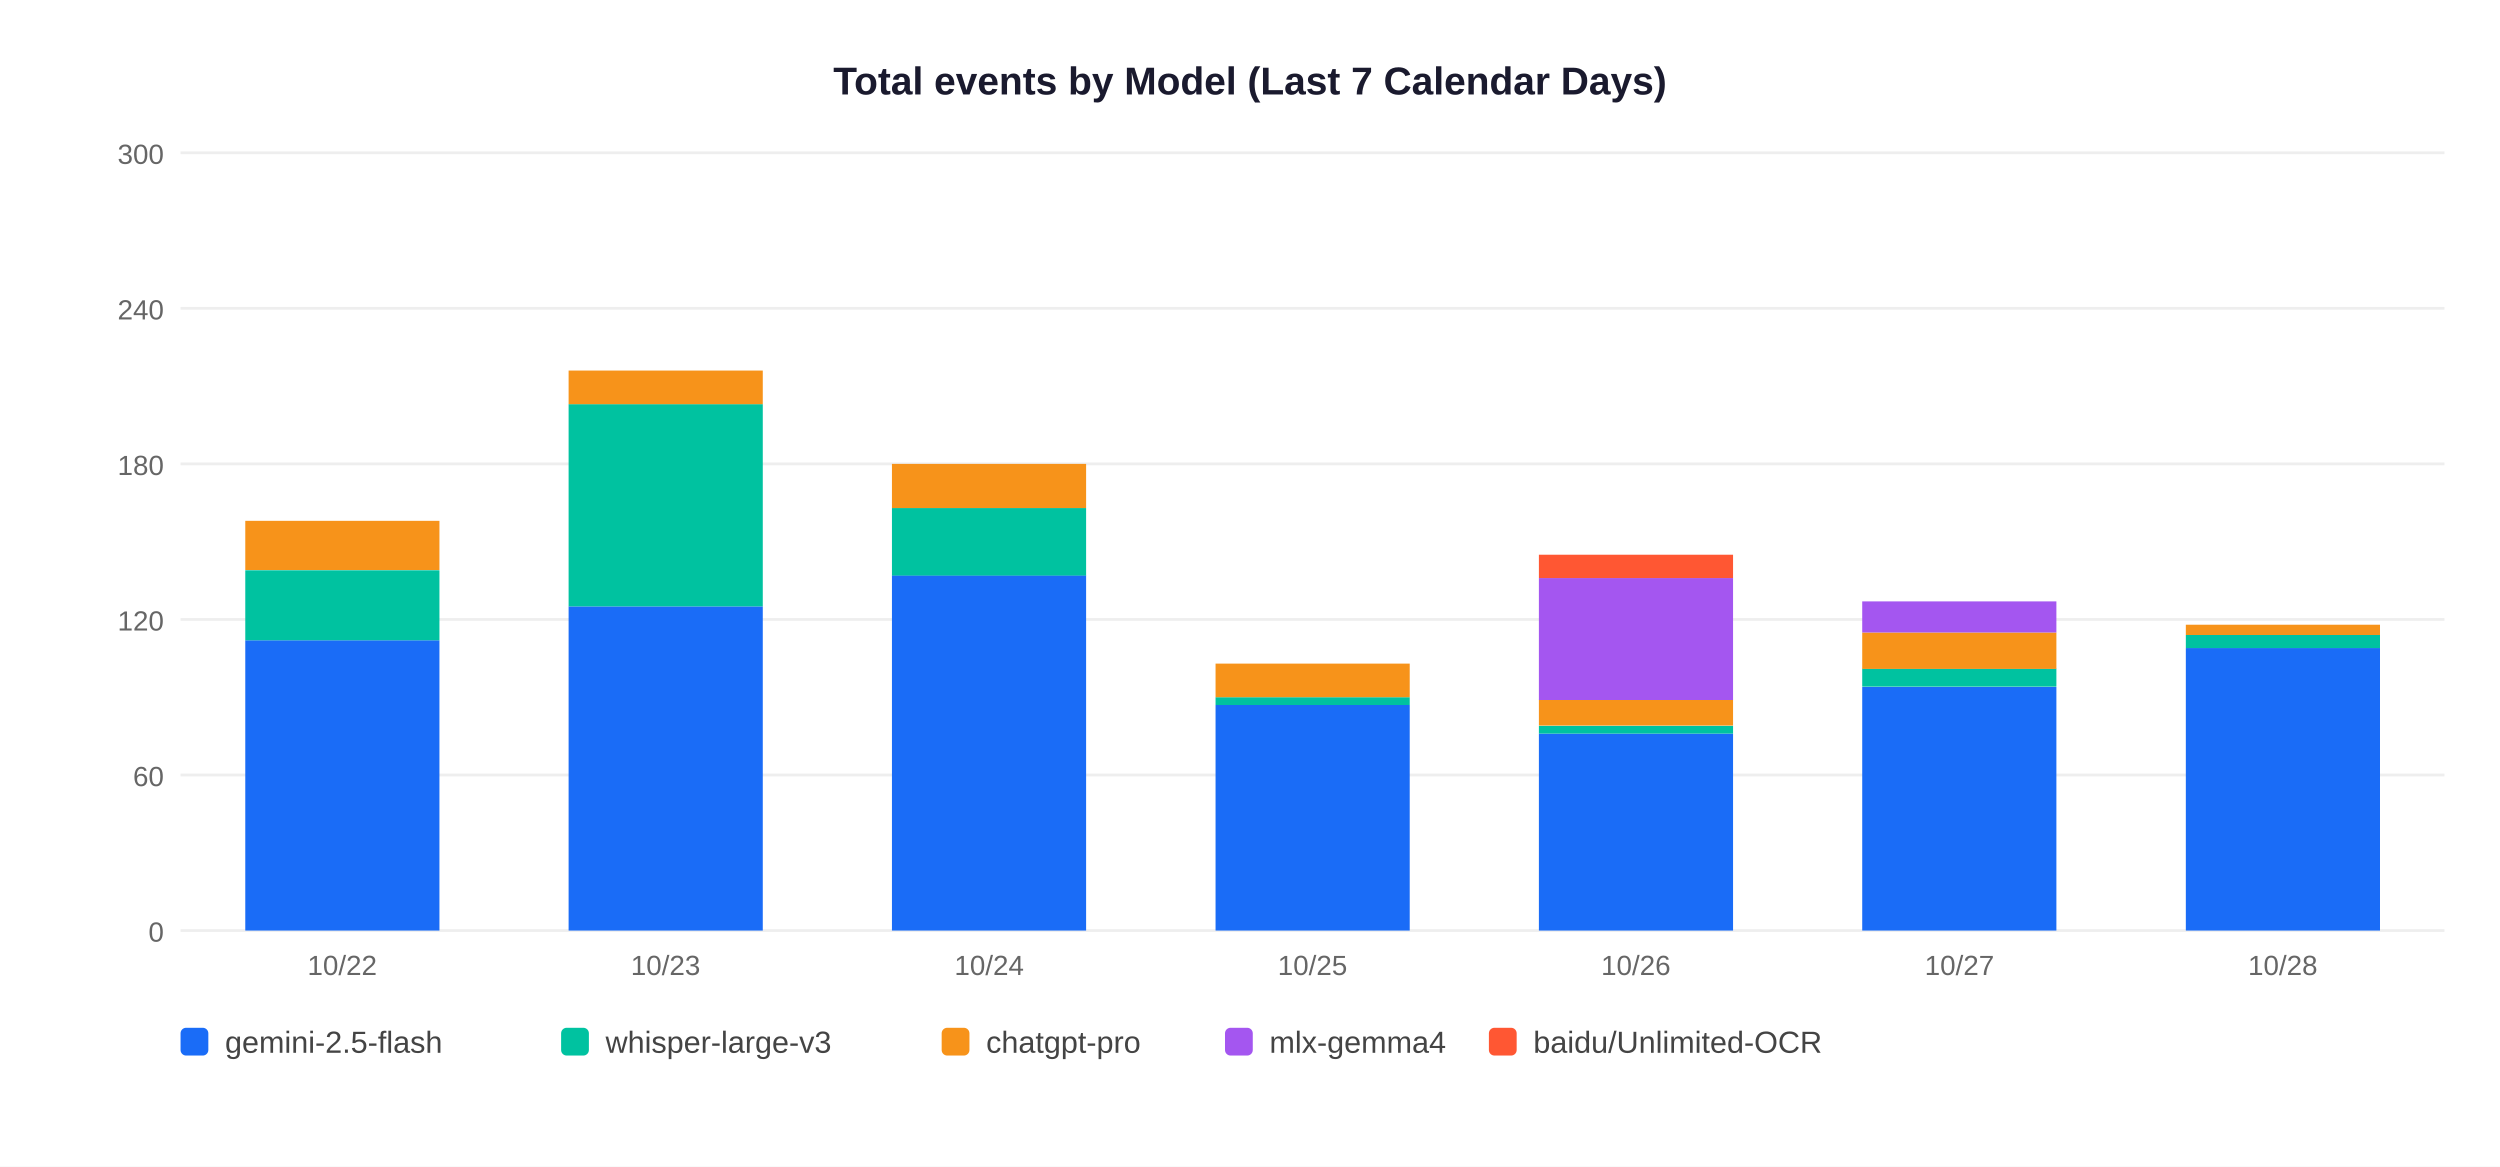
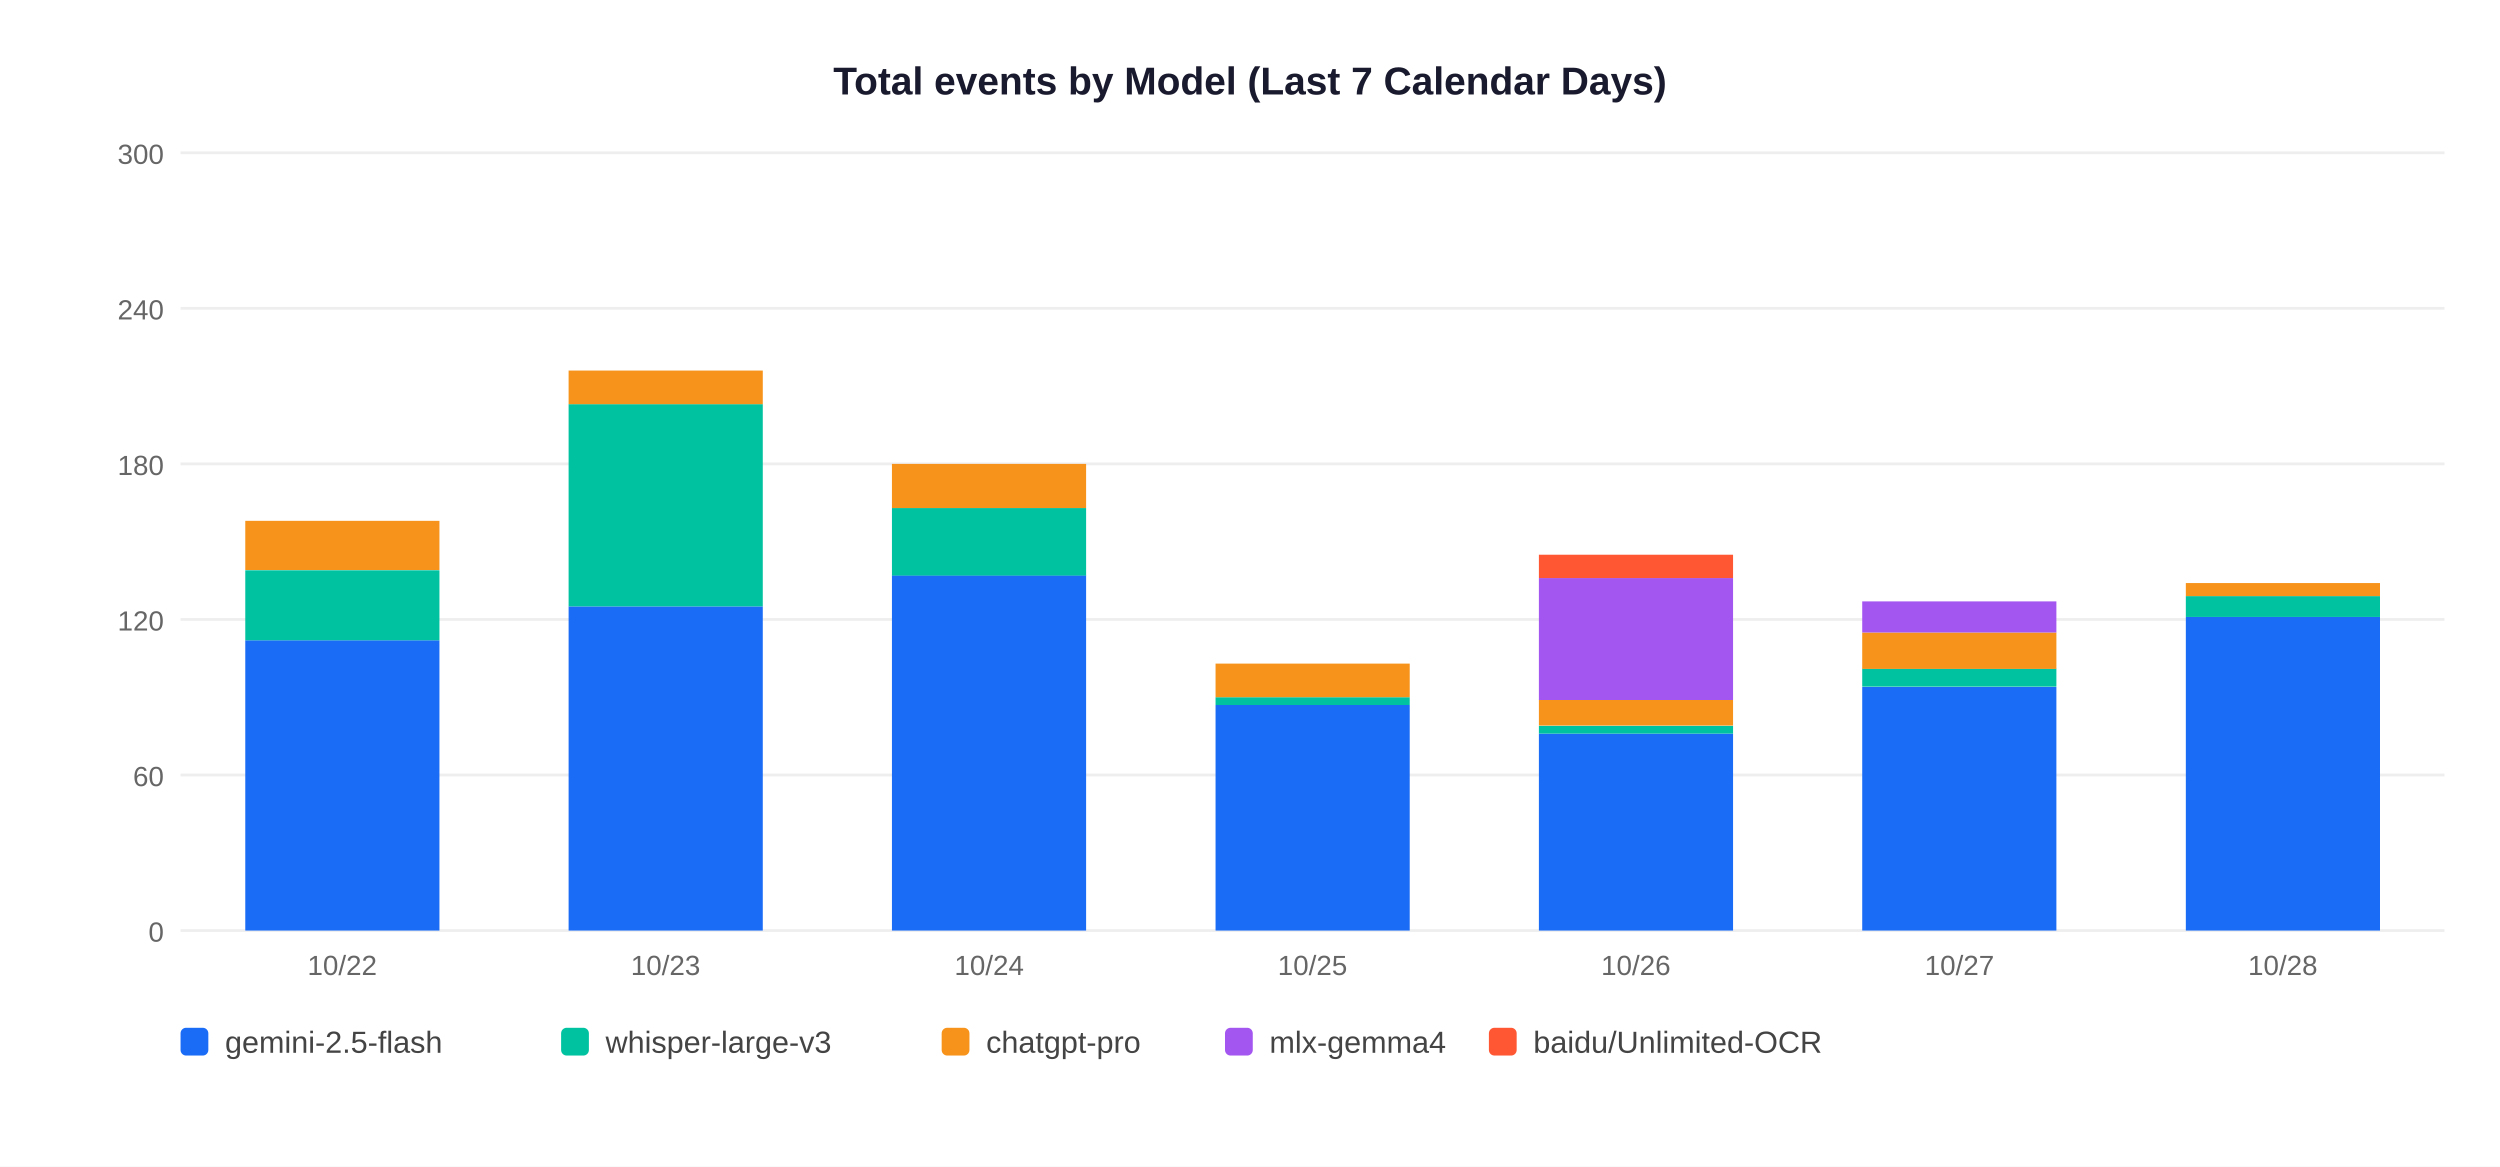
<svg xmlns="http://www.w3.org/2000/svg" width="900" height="420">
  <rect width="900" height="420" fill="white" />
  <text x="450" y="34" text-anchor="middle" font-size="14" font-weight="bold" font-family="Arial,sans-serif" fill="#1a1a2e">Total events by Model (Last 7 Calendar Days)</text>
  <line x1="65" y1="335" x2="880" y2="335" stroke="#EEEEEE" stroke-width="1" />
  <text x="59" y="339" text-anchor="end" font-size="10" font-family="Arial,sans-serif" fill="#666">0</text>
  <line x1="65" y1="279" x2="880" y2="279" stroke="#EEEEEE" stroke-width="1" />
  <text x="59" y="283" text-anchor="end" font-size="10" font-family="Arial,sans-serif" fill="#666">60</text>
  <line x1="65" y1="223" x2="880" y2="223" stroke="#EEEEEE" stroke-width="1" />
  <text x="59" y="227" text-anchor="end" font-size="10" font-family="Arial,sans-serif" fill="#666">120</text>
  <line x1="65" y1="167" x2="880" y2="167" stroke="#EEEEEE" stroke-width="1" />
  <text x="59" y="171" text-anchor="end" font-size="10" font-family="Arial,sans-serif" fill="#666">180</text>
  <line x1="65" y1="111" x2="880" y2="111" stroke="#EEEEEE" stroke-width="1" />
  <text x="59" y="115" text-anchor="end" font-size="10" font-family="Arial,sans-serif" fill="#666">240</text>
  <line x1="65" y1="55" x2="880" y2="55" stroke="#EEEEEE" stroke-width="1" />
  <text x="59" y="59" text-anchor="end" font-size="10" font-family="Arial,sans-serif" fill="#666">300</text>
  <rect x="88.3" y="230.5" width="69.9" height="104.5" fill="#1A6CF7" />
  <rect x="88.3" y="205.3" width="69.9" height="25.2" fill="#00C2A0" />
  <rect x="88.3" y="187.5" width="69.9" height="17.7" fill="#F7931A" />
  <text x="123.2" y="351" text-anchor="middle" font-size="10" font-family="Arial,sans-serif" fill="#666">10/22</text>
  <rect x="204.7" y="218.3" width="69.9" height="116.7" fill="#1A6CF7" />
  <rect x="204.7" y="145.5" width="69.9" height="72.8" fill="#00C2A0" />
  <rect x="204.7" y="133.4" width="69.9" height="12.1" fill="#F7931A" />
  <text x="239.6" y="351" text-anchor="middle" font-size="10" font-family="Arial,sans-serif" fill="#666">10/23</text>
  <rect x="321.1" y="207.1" width="69.9" height="127.9" fill="#1A6CF7" />
  <rect x="321.1" y="182.9" width="69.9" height="24.3" fill="#00C2A0" />
  <rect x="321.1" y="167.0" width="69.9" height="15.9" fill="#F7931A" />
  <text x="356.1" y="351" text-anchor="middle" font-size="10" font-family="Arial,sans-serif" fill="#666">10/24</text>
  <rect x="437.6" y="253.8" width="69.9" height="81.2" fill="#1A6CF7" />
  <rect x="437.6" y="251.0" width="69.9" height="2.8" fill="#00C2A0" />
  <rect x="437.6" y="238.9" width="69.9" height="12.1" fill="#F7931A" />
  <text x="472.5" y="351" text-anchor="middle" font-size="10" font-family="Arial,sans-serif" fill="#666">10/25</text>
  <rect x="554.0" y="264.1" width="69.9" height="70.9" fill="#1A6CF7" />
  <rect x="554.0" y="261.3" width="69.9" height="2.8" fill="#00C2A0" />
  <rect x="554.0" y="251.9" width="69.9" height="9.3" fill="#F7931A" />
  <rect x="554.0" y="208.1" width="69.9" height="43.9" fill="#A456F0" />
  <rect x="554.0" y="199.7" width="69.9" height="8.4" fill="#FF5733" />
  <text x="588.9" y="351" text-anchor="middle" font-size="10" font-family="Arial,sans-serif" fill="#666">10/26</text>
  <rect x="670.4" y="247.3" width="69.9" height="87.7" fill="#1A6CF7" />
  <rect x="670.4" y="240.7" width="69.9" height="6.5" fill="#00C2A0" />
  <rect x="670.4" y="227.7" width="69.9" height="13.1" fill="#F7931A" />
  <rect x="670.4" y="216.5" width="69.9" height="11.2" fill="#A456F0" />
  <text x="705.4" y="351" text-anchor="middle" font-size="10" font-family="Arial,sans-serif" fill="#666">10/27</text>
-   <rect x="786.9" y="233.3" width="69.9" height="101.7" fill="#1A6CF7" />
-   <rect x="786.9" y="228.6" width="69.9" height="4.7" fill="#00C2A0" />
-   <rect x="786.9" y="224.9" width="69.9" height="3.7" fill="#F7931A" />
+   <rect x="786.9" y="222.1" width="69.9" height="112.9" fill="#1A6CF7" />
+   <rect x="786.9" y="214.6" width="69.9" height="7.5" fill="#00C2A0" />
+   <rect x="786.9" y="209.9" width="69.9" height="4.7" fill="#F7931A" />
  <text x="821.8" y="351" text-anchor="middle" font-size="10" font-family="Arial,sans-serif" fill="#666">10/28</text>
  <rect x="65" y="370" width="10" height="10" rx="2" fill="#1A6CF7" />
  <text x="81" y="379" font-size="11" font-family="Arial,sans-serif" fill="#444">gemini-2.5-flash</text>
  <rect x="202" y="370" width="10" height="10" rx="2" fill="#00C2A0" />
  <text x="218" y="379" font-size="11" font-family="Arial,sans-serif" fill="#444">whisper-large-v3</text>
  <rect x="339" y="370" width="10" height="10" rx="2" fill="#F7931A" />
  <text x="355" y="379" font-size="11" font-family="Arial,sans-serif" fill="#444">chatgpt-pro</text>
  <rect x="441" y="370" width="10" height="10" rx="2" fill="#A456F0" />
  <text x="457" y="379" font-size="11" font-family="Arial,sans-serif" fill="#444">mlx-gemma4</text>
  <rect x="536" y="370" width="10" height="10" rx="2" fill="#FF5733" />
  <text x="552" y="379" font-size="11" font-family="Arial,sans-serif" fill="#444">baidu/Unlimited-OCR</text>
</svg>
